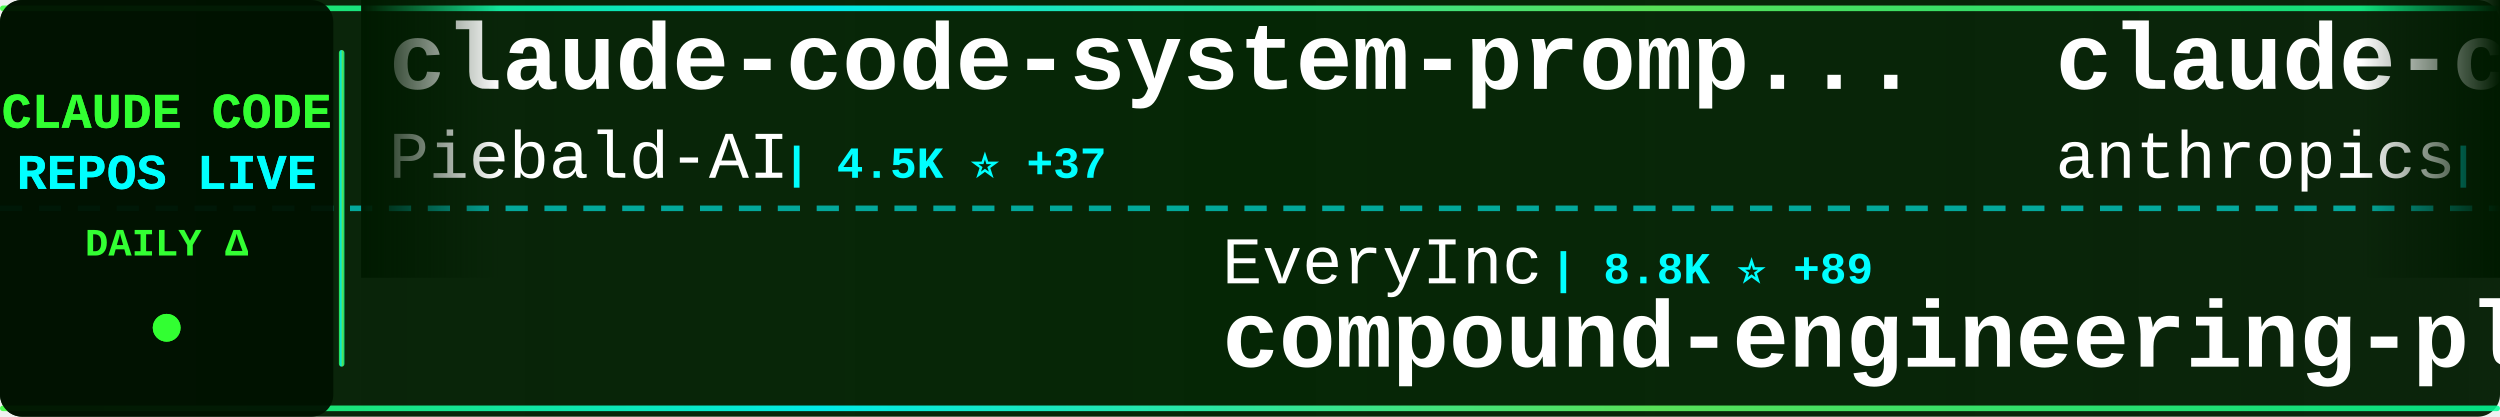
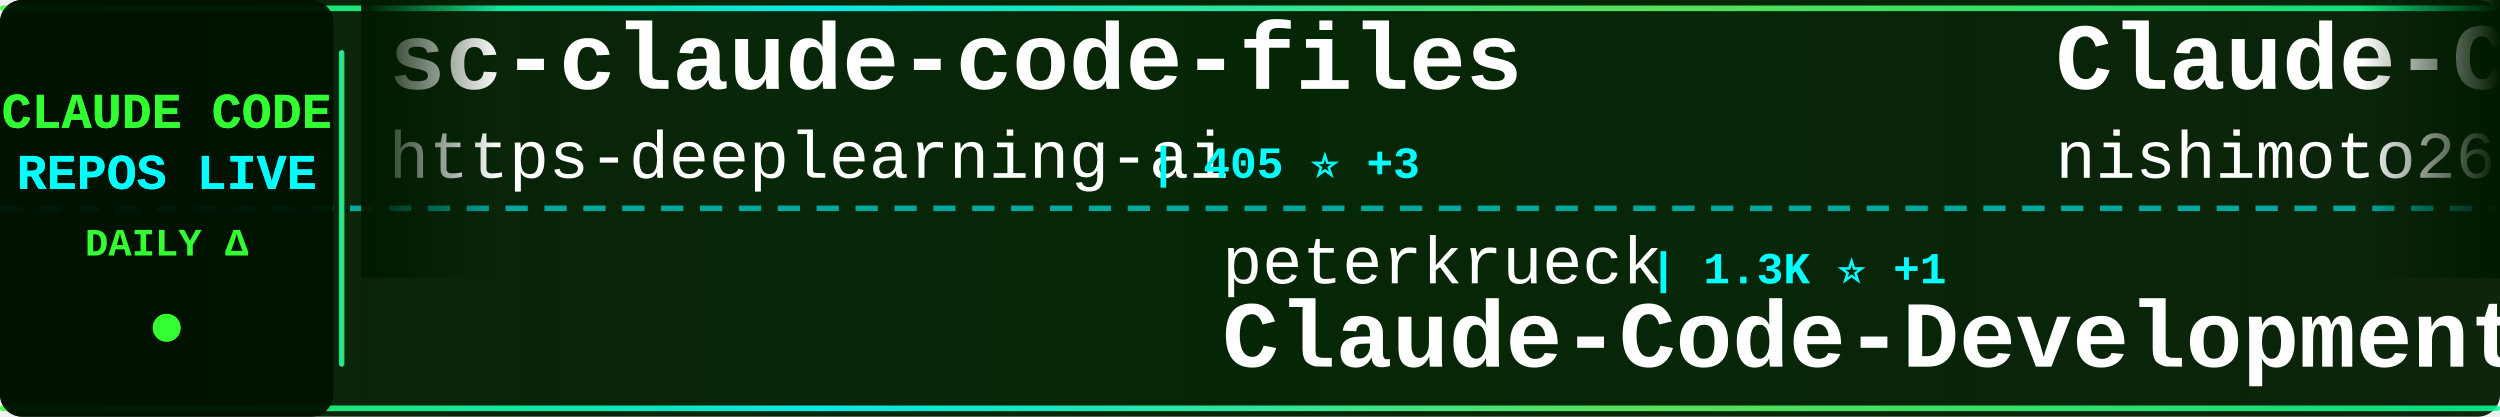
<svg xmlns="http://www.w3.org/2000/svg" width="900" height="150">
  <defs>
    <linearGradient id="tickerBg" x1="0%" y1="0%" x2="100%" y2="0%">
      <stop offset="0%" style="stop-color:#001a00;stop-opacity:0.95" />
      <stop offset="50%" style="stop-color:#002200;stop-opacity:0.98" />
      <stop offset="100%" style="stop-color:#001a00;stop-opacity:0.95" />
    </linearGradient>
    <linearGradient id="borderGrad" x1="0%" y1="0%" x2="100%" y2="0%">
      <stop offset="0%" style="stop-color:#33ff33;stop-opacity:0.85">
        <animate attributeName="stop-opacity" values="0.85;1;0.85" dur="2s" repeatCount="indefinite" />
      </stop>
      <stop offset="33%" style="stop-color:#00ffff;stop-opacity:0.9">
        <animate attributeName="stop-opacity" values="0.9;1;0.9" dur="2.2s" repeatCount="indefinite" />
      </stop>
      <stop offset="66%" style="stop-color:#66ff66;stop-opacity:0.85">
        <animate attributeName="stop-opacity" values="0.85;1;0.85" dur="1.8s" repeatCount="indefinite" />
      </stop>
      <stop offset="100%" style="stop-color:#00ff99;stop-opacity:0.85">
        <animate attributeName="stop-opacity" values="0.85;1;0.85" dur="2s" repeatCount="indefinite" />
      </stop>
    </linearGradient>
    <filter id="textGlow">
      <feGaussianBlur stdDeviation="0.1" result="coloredBlur" />
      <feMerge>
        <feMergeNode in="coloredBlur" />
        <feMergeNode in="SourceGraphic" />
      </feMerge>
    </filter>
    <filter id="metricGlow">
      <feGaussianBlur stdDeviation="0.2" result="coloredBlur" />
      <feMerge>
        <feMergeNode in="coloredBlur" />
        <feMergeNode in="SourceGraphic" />
      </feMerge>
    </filter>
    <linearGradient id="leftFade" x1="0%" y1="0%" x2="100%" y2="0%">
      <stop offset="0%" style="stop-color:#001a00;stop-opacity:1" />
      <stop offset="100%" style="stop-color:#001a00;stop-opacity:0" />
    </linearGradient>
    <linearGradient id="rightFade" x1="0%" y1="0%" x2="100%" y2="0%">
      <stop offset="0%" style="stop-color:#001a00;stop-opacity:0" />
      <stop offset="100%" style="stop-color:#001a00;stop-opacity:1" />
    </linearGradient>
  </defs>
  <rect width="900" height="150" fill="url(#tickerBg)" rx="8" />
  <rect x="0" y="2" width="900" height="2" fill="url(#borderGrad)" rx="1" />
  <rect x="0" y="146" width="900" height="2" fill="url(#borderGrad)" rx="1" />
  <line x1="0" y1="75" x2="900" y2="75" stroke="#00ffff" stroke-width="2" stroke-dasharray="8 6" opacity="0.6" />
  <rect x="0" y="0" width="120" height="150" fill="#001100" opacity="0.95" rx="8" />
  <text x="60" y="46" font-family="'Courier New', monospace" font-size="18" font-weight="bold" fill="#33ff33" text-anchor="middle" filter="url(#textGlow)">
    CLAUDE CODE
  </text>
  <text x="60" y="68" font-family="'Courier New', monospace" font-size="18" font-weight="bold" fill="#00ffff" text-anchor="middle" filter="url(#textGlow)">
    REPOS LIVE
  </text>
  <text x="60" y="92" font-family="'Courier New', monospace" font-size="14" font-weight="bold" fill="#33ff33" text-anchor="middle">
    DAILY Δ
  </text>
  <circle cx="60" cy="118" r="5" fill="#33ff33" filter="url(#metricGlow)">
    <animate attributeName="r" values="4;6;4" dur="1.5s" repeatCount="indefinite" />
    <animate attributeName="opacity" values="0.6;1;0.6" dur="1.5s" repeatCount="indefinite" />
  </circle>
  <rect x="122" y="18" width="2" height="114" fill="url(#borderGrad)" rx="1" />
  <clipPath id="tickerClip">
    <rect x="130" y="0" width="770" height="150" />
  </clipPath>
  <g clip-path="url(#tickerClip)">
    <g id="tickerItems">
      <animateTransform attributeName="transform" attributeType="XML" type="translate" from="0 0" to="-3000 0" dur="54s" repeatCount="indefinite" />
      <g transform="translate(0, 0)">
-         <text x="140" y="32" font-family="'Courier New', monospace" font-size="34" font-weight="bold" fill="#ffffff">claude-code-system-promp...</text>
-         <text x="140" y="64" font-family="'Courier New', monospace" font-size="24" font-weight="normal" fill="#ffffff" opacity="1.0">Piebald-AI</text>
-         <text x="282" y="64" font-family="'Courier New', monospace" font-size="16" font-weight="bold" fill="#00ffff"> | 4.5K ⭐ +37</text>
+         <text x="140" y="32" font-family="'Courier New', monospace" font-size="34" font-weight="bold" fill="#ffffff">sc-claude-code-files</text>
+         <text x="140" y="64" font-family="'Courier New', monospace" font-size="24" font-weight="normal" fill="#ffffff" opacity="1.0">https-deeplearning-ai</text>
+         <text x="414" y="64" font-family="'Courier New', monospace" font-size="16" font-weight="bold" fill="#00ffff"> | 405 ⭐ +3</text>
      </g>
      <g transform="translate(300, 0)">
-         <text x="140" y="102" font-family="'Courier New', monospace" font-size="24" font-weight="normal" fill="#ffffff" opacity="1.0">EveryInc</text>
-         <text x="258" y="102" font-family="'Courier New', monospace" font-size="16" font-weight="bold" fill="#00ffff"> | 8.8K ⭐ +89</text>
-         <text x="140" y="132" font-family="'Courier New', monospace" font-size="34" font-weight="bold" fill="#ffffff">compound-engineering-plu...</text>
-       </g>
-       <g transform="translate(600, 0)">
-         <text x="140" y="32" font-family="'Courier New', monospace" font-size="34" font-weight="bold" fill="#ffffff">claude-code-action</text>
-         <text x="140" y="64" font-family="'Courier New', monospace" font-size="24" font-weight="normal" fill="#ffffff" opacity="1.0">anthropics</text>
-         <text x="282" y="64" font-family="'Courier New', monospace" font-size="16" font-weight="bold" fill="#00ffff"> | 5.7K ⭐ +18</text>
-       </g>
-       <g transform="translate(900, 0)">
-         <text x="140" y="102" font-family="'Courier New', monospace" font-size="24" font-weight="normal" fill="#ffffff" opacity="1.0">github</text>
-         <text x="234" y="102" font-family="'Courier New', monospace" font-size="16" font-weight="bold" fill="#00ffff"> | 69.6K ⭐ +193</text>
-         <text x="140" y="132" font-family="'Courier New', monospace" font-size="34" font-weight="bold" fill="#ffffff">spec-kit</text>
-       </g>
-       <g transform="translate(1200, 0)">
-         <text x="140" y="32" font-family="'Courier New', monospace" font-size="34" font-weight="bold" fill="#ffffff">claude-code-my-workflow</text>
-         <text x="140" y="64" font-family="'Courier New', monospace" font-size="24" font-weight="normal" fill="#ffffff" opacity="1.0">pedrohcgs</text>
-         <text x="270" y="64" font-family="'Courier New', monospace" font-size="16" font-weight="bold" fill="#00ffff"> | 244 ⭐ +12</text>
-       </g>
-       <g transform="translate(1500, 0)">
        <text x="140" y="102" font-family="'Courier New', monospace" font-size="24" font-weight="normal" fill="#ffffff" opacity="1.0">peterkrueck</text>
        <text x="294" y="102" font-family="'Courier New', monospace" font-size="16" font-weight="bold" fill="#00ffff"> | 1.3K ⭐ +1</text>
        <text x="140" y="132" font-family="'Courier New', monospace" font-size="34" font-weight="bold" fill="#ffffff">Claude-Code-Development-...</text>
      </g>
+       <g transform="translate(600, 0)">
+         <text x="140" y="32" font-family="'Courier New', monospace" font-size="34" font-weight="bold" fill="#ffffff">Claude-Code-Communicatio...</text>
+         <text x="140" y="64" font-family="'Courier New', monospace" font-size="24" font-weight="normal" fill="#ffffff" opacity="1.0">nishimoto265</text>
+         <text x="306" y="64" font-family="'Courier New', monospace" font-size="16" font-weight="bold" fill="#00ffff"> | 490 ⭐</text>
+       </g>
+       <g transform="translate(900, 0)">
+         <text x="140" y="102" font-family="'Courier New', monospace" font-size="24" font-weight="normal" fill="#ffffff" opacity="1.0">shanraisshan</text>
+         <text x="306" y="102" font-family="'Courier New', monospace" font-size="16" font-weight="bold" fill="#00ffff"> | 2.6K ⭐ +83</text>
+         <text x="140" y="132" font-family="'Courier New', monospace" font-size="34" font-weight="bold" fill="#ffffff">claude-code-best-practic...</text>
+       </g>
+       <g transform="translate(1200, 0)">
+         <text x="140" y="32" font-family="'Courier New', monospace" font-size="34" font-weight="bold" fill="#ffffff">claude-code</text>
+         <text x="140" y="64" font-family="'Courier New', monospace" font-size="24" font-weight="normal" fill="#ffffff" opacity="1.0">anthropics</text>
+         <text x="282" y="64" font-family="'Courier New', monospace" font-size="16" font-weight="bold" fill="#00ffff"> | 66.8K ⭐ +204</text>
+       </g>
+       <g transform="translate(1500, 0)">
+         <text x="140" y="102" font-family="'Courier New', monospace" font-size="24" font-weight="normal" fill="#ffffff" opacity="1.0">anthropics</text>
+         <text x="282" y="102" font-family="'Courier New', monospace" font-size="16" font-weight="bold" fill="#00ffff"> | 575 ⭐ +2</text>
+         <text x="140" y="132" font-family="'Courier New', monospace" font-size="34" font-weight="bold" fill="#ffffff">claude-code-base-action</text>
+       </g>
      <g transform="translate(1800, 0)">
-         <text x="140" y="32" font-family="'Courier New', monospace" font-size="34" font-weight="bold" fill="#ffffff">ralph</text>
-         <text x="140" y="64" font-family="'Courier New', monospace" font-size="24" font-weight="normal" fill="#ffffff" opacity="1.0">snarktank</text>
-         <text x="270" y="64" font-family="'Courier New', monospace" font-size="16" font-weight="bold" fill="#00ffff"> | 10.3K ⭐ +68</text>
+         <text x="140" y="32" font-family="'Courier New', monospace" font-size="34" font-weight="bold" fill="#ffffff">claude-code-hooks-multi-...</text>
+         <text x="140" y="64" font-family="'Courier New', monospace" font-size="24" font-weight="normal" fill="#ffffff" opacity="1.0">disler</text>
+         <text x="234" y="64" font-family="'Courier New', monospace" font-size="16" font-weight="bold" fill="#00ffff"> | 1.1K ⭐ +11</text>
      </g>
      <g transform="translate(2100, 0)">
-         <text x="140" y="102" font-family="'Courier New', monospace" font-size="24" font-weight="normal" fill="#ffffff" opacity="1.0">eyaltoledano</text>
-         <text x="306" y="102" font-family="'Courier New', monospace" font-size="16" font-weight="bold" fill="#00ffff"> | 25.4K ⭐ +12</text>
-         <text x="140" y="132" font-family="'Courier New', monospace" font-size="34" font-weight="bold" fill="#ffffff">claude-task-master</text>
+         <text x="140" y="102" font-family="'Courier New', monospace" font-size="24" font-weight="normal" fill="#ffffff" opacity="1.0">steipete</text>
+         <text x="258" y="102" font-family="'Courier New', monospace" font-size="16" font-weight="bold" fill="#00ffff"> | 1.1K ⭐ +4</text>
+         <text x="140" y="132" font-family="'Courier New', monospace" font-size="34" font-weight="bold" fill="#ffffff">claude-code-mcp</text>
      </g>
      <g transform="translate(2400, 0)">
-         <text x="140" y="32" font-family="'Courier New', monospace" font-size="34" font-weight="bold" fill="#ffffff">claude-code-spec-workflo...</text>
-         <text x="140" y="64" font-family="'Courier New', monospace" font-size="24" font-weight="normal" fill="#ffffff" opacity="1.0">Pimzino</text>
-         <text x="246" y="64" font-family="'Courier New', monospace" font-size="16" font-weight="bold" fill="#00ffff"> | 3.4K ⭐ +5</text>
+         <text x="140" y="32" font-family="'Courier New', monospace" font-size="34" font-weight="bold" fill="#ffffff">obsidian-skills</text>
+         <text x="140" y="64" font-family="'Courier New', monospace" font-size="24" font-weight="normal" fill="#ffffff" opacity="1.0">kepano</text>
+         <text x="234" y="64" font-family="'Courier New', monospace" font-size="16" font-weight="bold" fill="#00ffff"> | 9.8K ⭐ +71</text>
      </g>
      <g transform="translate(2700, 0)">
-         <text x="140" y="102" font-family="'Courier New', monospace" font-size="24" font-weight="normal" fill="#ffffff" opacity="1.0">numman-ali</text>
-         <text x="282" y="102" font-family="'Courier New', monospace" font-size="16" font-weight="bold" fill="#00ffff"> | 8.2K ⭐ +25</text>
-         <text x="140" y="132" font-family="'Courier New', monospace" font-size="34" font-weight="bold" fill="#ffffff">openskills</text>
+         <text x="140" y="102" font-family="'Courier New', monospace" font-size="24" font-weight="normal" fill="#ffffff" opacity="1.0">greggh</text>
+         <text x="234" y="102" font-family="'Courier New', monospace" font-size="16" font-weight="bold" fill="#00ffff"> | 1.8K ⭐ +2</text>
+         <text x="140" y="132" font-family="'Courier New', monospace" font-size="34" font-weight="bold" fill="#ffffff">claude-code.nvim</text>
      </g>
      <g transform="translate(3000, 0)">
-         <text x="140" y="32" font-family="'Courier New', monospace" font-size="34" font-weight="bold" fill="#ffffff">claude-code-system-promp...</text>
-         <text x="140" y="64" font-family="'Courier New', monospace" font-size="24" font-weight="normal" fill="#ffffff" opacity="1.0">Piebald-AI</text>
-         <text x="282" y="64" font-family="'Courier New', monospace" font-size="16" font-weight="bold" fill="#00ffff"> | 4.5K ⭐ +37</text>
+         <text x="140" y="32" font-family="'Courier New', monospace" font-size="34" font-weight="bold" fill="#ffffff">sc-claude-code-files</text>
+         <text x="140" y="64" font-family="'Courier New', monospace" font-size="24" font-weight="normal" fill="#ffffff" opacity="1.0">https-deeplearning-ai</text>
+         <text x="414" y="64" font-family="'Courier New', monospace" font-size="16" font-weight="bold" fill="#00ffff"> | 405 ⭐ +3</text>
      </g>
      <g transform="translate(3300, 0)">
-         <text x="140" y="102" font-family="'Courier New', monospace" font-size="24" font-weight="normal" fill="#ffffff" opacity="1.0">EveryInc</text>
-         <text x="258" y="102" font-family="'Courier New', monospace" font-size="16" font-weight="bold" fill="#00ffff"> | 8.8K ⭐ +89</text>
-         <text x="140" y="132" font-family="'Courier New', monospace" font-size="34" font-weight="bold" fill="#ffffff">compound-engineering-plu...</text>
+         <text x="140" y="102" font-family="'Courier New', monospace" font-size="24" font-weight="normal" fill="#ffffff" opacity="1.0">peterkrueck</text>
+         <text x="294" y="102" font-family="'Courier New', monospace" font-size="16" font-weight="bold" fill="#00ffff"> | 1.3K ⭐ +1</text>
+         <text x="140" y="132" font-family="'Courier New', monospace" font-size="34" font-weight="bold" fill="#ffffff">Claude-Code-Development-...</text>
      </g>
      <g transform="translate(3600, 0)">
-         <text x="140" y="32" font-family="'Courier New', monospace" font-size="34" font-weight="bold" fill="#ffffff">claude-code-action</text>
-         <text x="140" y="64" font-family="'Courier New', monospace" font-size="24" font-weight="normal" fill="#ffffff" opacity="1.0">anthropics</text>
-         <text x="282" y="64" font-family="'Courier New', monospace" font-size="16" font-weight="bold" fill="#00ffff"> | 5.7K ⭐ +18</text>
+         <text x="140" y="32" font-family="'Courier New', monospace" font-size="34" font-weight="bold" fill="#ffffff">Claude-Code-Communicatio...</text>
+         <text x="140" y="64" font-family="'Courier New', monospace" font-size="24" font-weight="normal" fill="#ffffff" opacity="1.0">nishimoto265</text>
+         <text x="306" y="64" font-family="'Courier New', monospace" font-size="16" font-weight="bold" fill="#00ffff"> | 490 ⭐</text>
      </g>
      <g transform="translate(3900, 0)">
-         <text x="140" y="102" font-family="'Courier New', monospace" font-size="24" font-weight="normal" fill="#ffffff" opacity="1.0">github</text>
-         <text x="234" y="102" font-family="'Courier New', monospace" font-size="16" font-weight="bold" fill="#00ffff"> | 69.6K ⭐ +193</text>
-         <text x="140" y="132" font-family="'Courier New', monospace" font-size="34" font-weight="bold" fill="#ffffff">spec-kit</text>
+         <text x="140" y="102" font-family="'Courier New', monospace" font-size="24" font-weight="normal" fill="#ffffff" opacity="1.0">shanraisshan</text>
+         <text x="306" y="102" font-family="'Courier New', monospace" font-size="16" font-weight="bold" fill="#00ffff"> | 2.6K ⭐ +83</text>
+         <text x="140" y="132" font-family="'Courier New', monospace" font-size="34" font-weight="bold" fill="#ffffff">claude-code-best-practic...</text>
      </g>
    </g>
  </g>
  <rect x="130" y="0" width="50" height="100" fill="url(#leftFade)" />
  <rect x="850" y="0" width="50" height="100" fill="url(#rightFade)" />
</svg>
